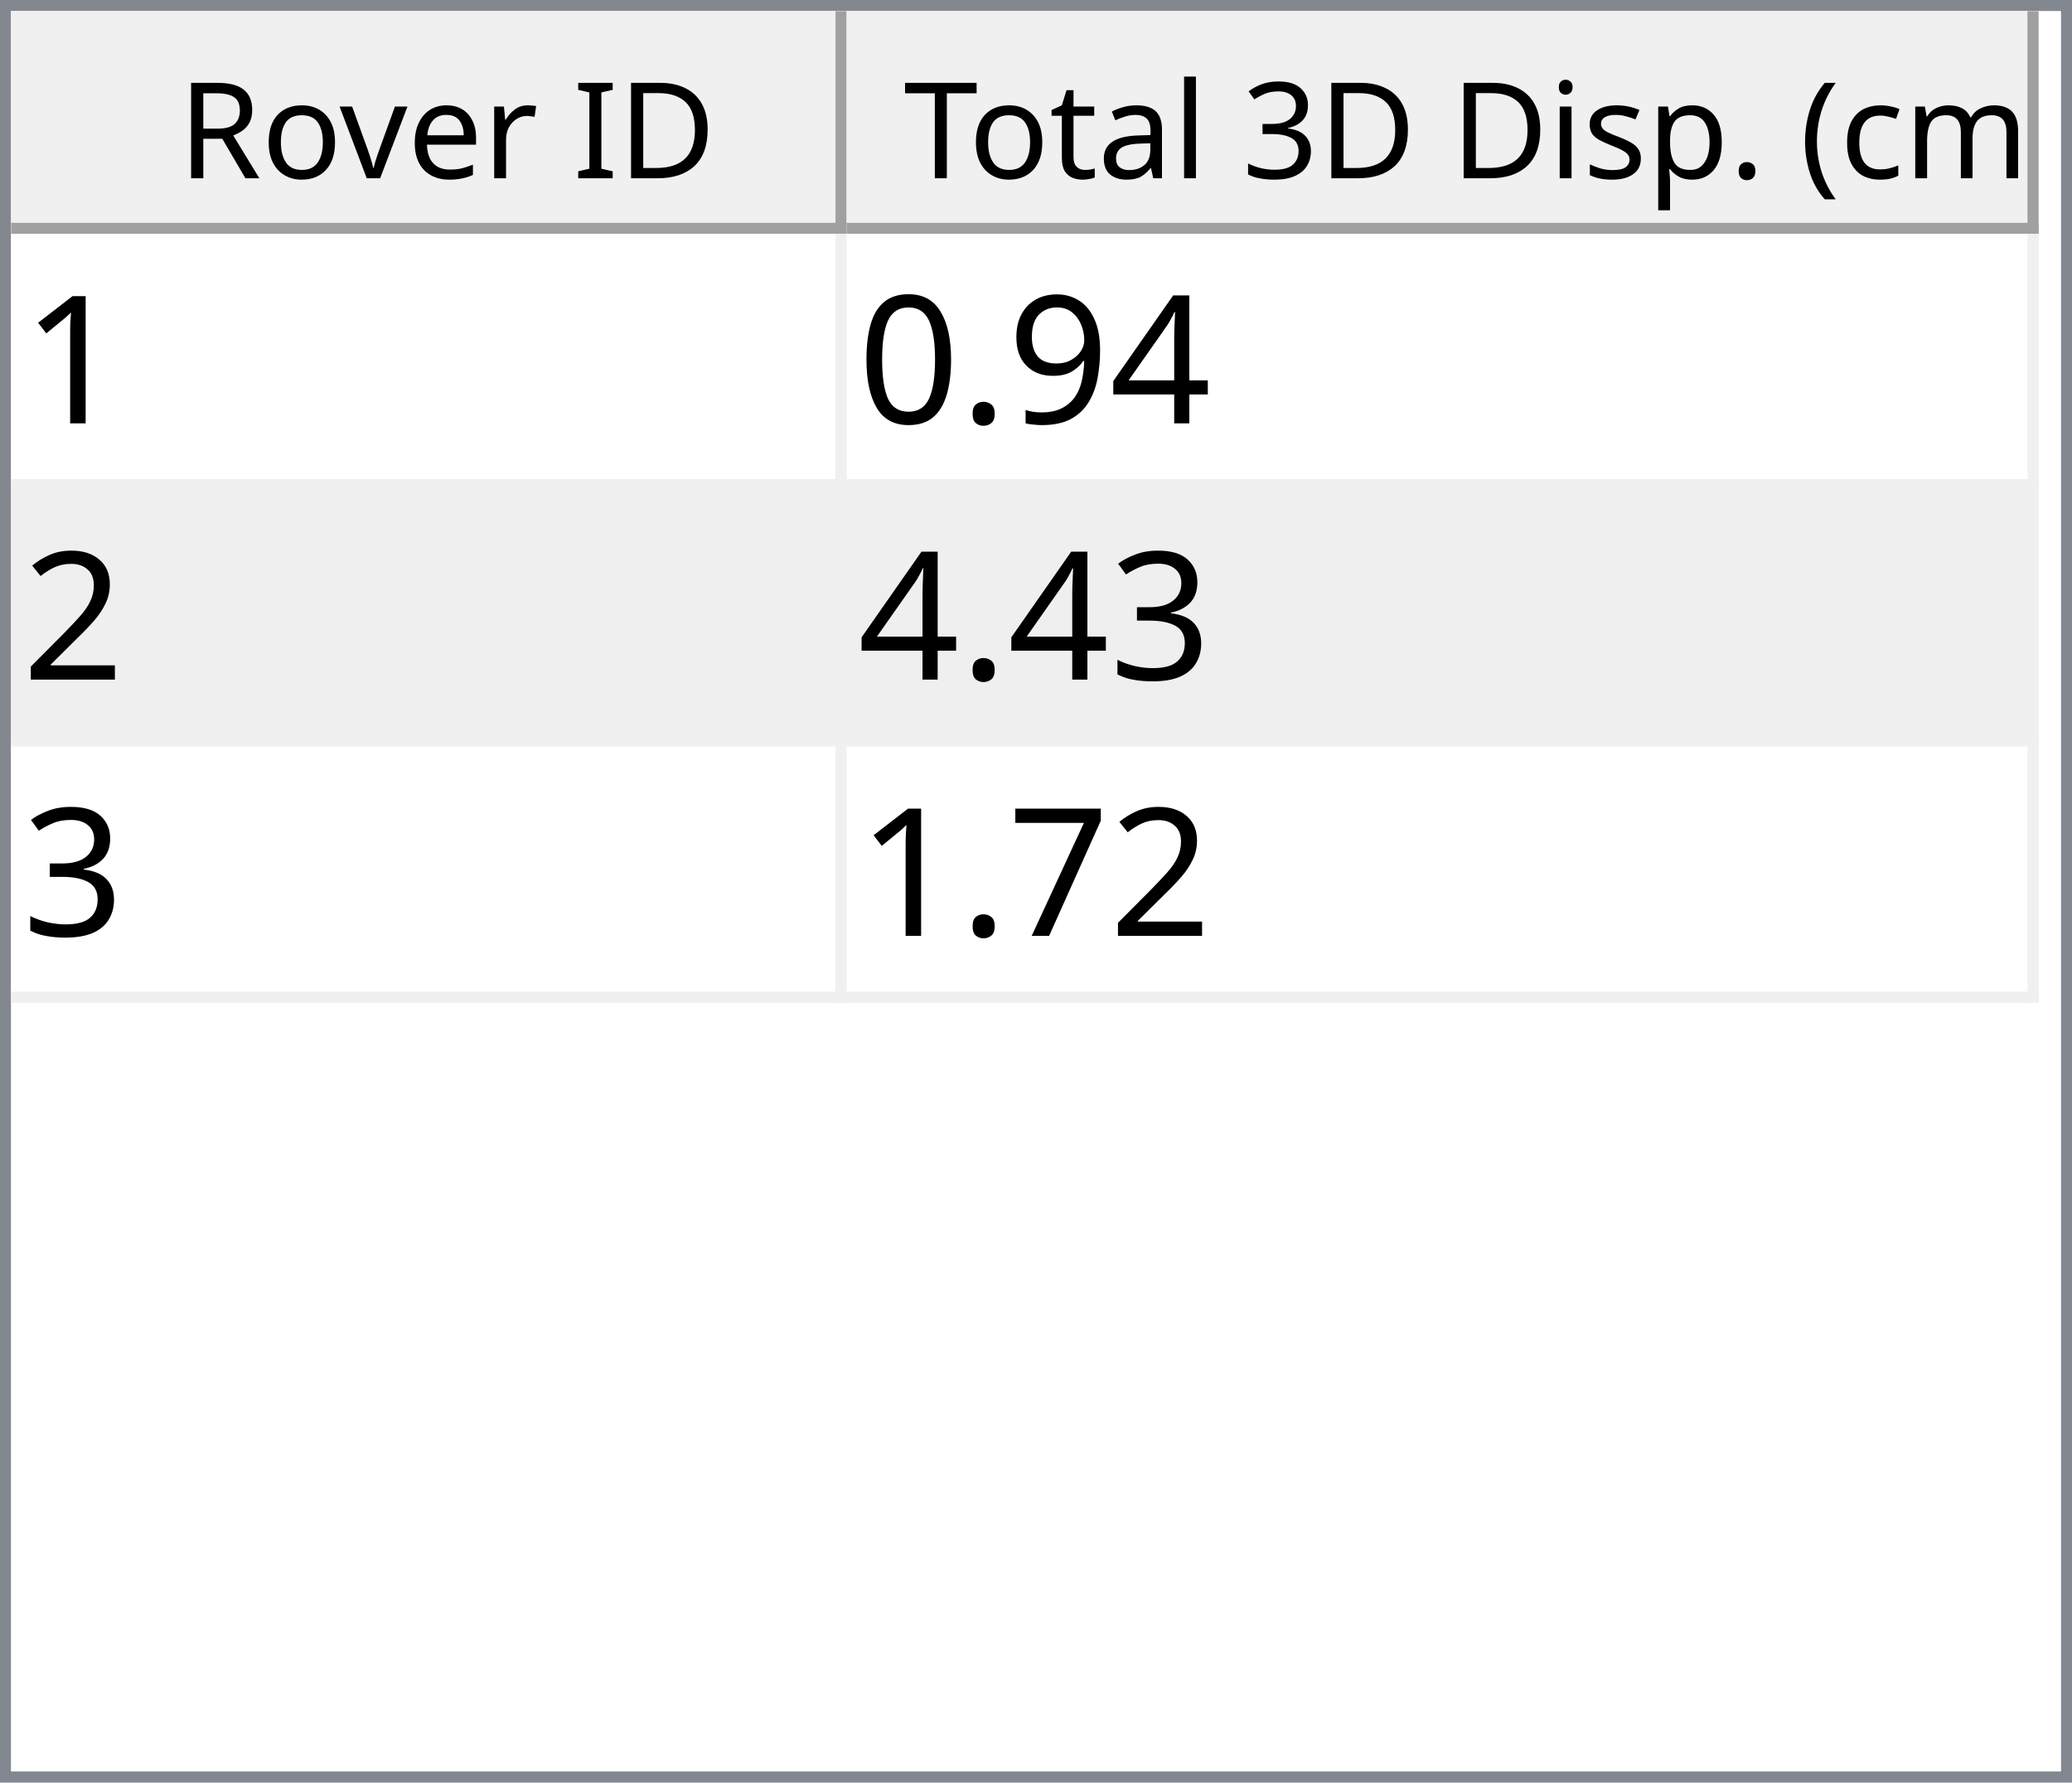
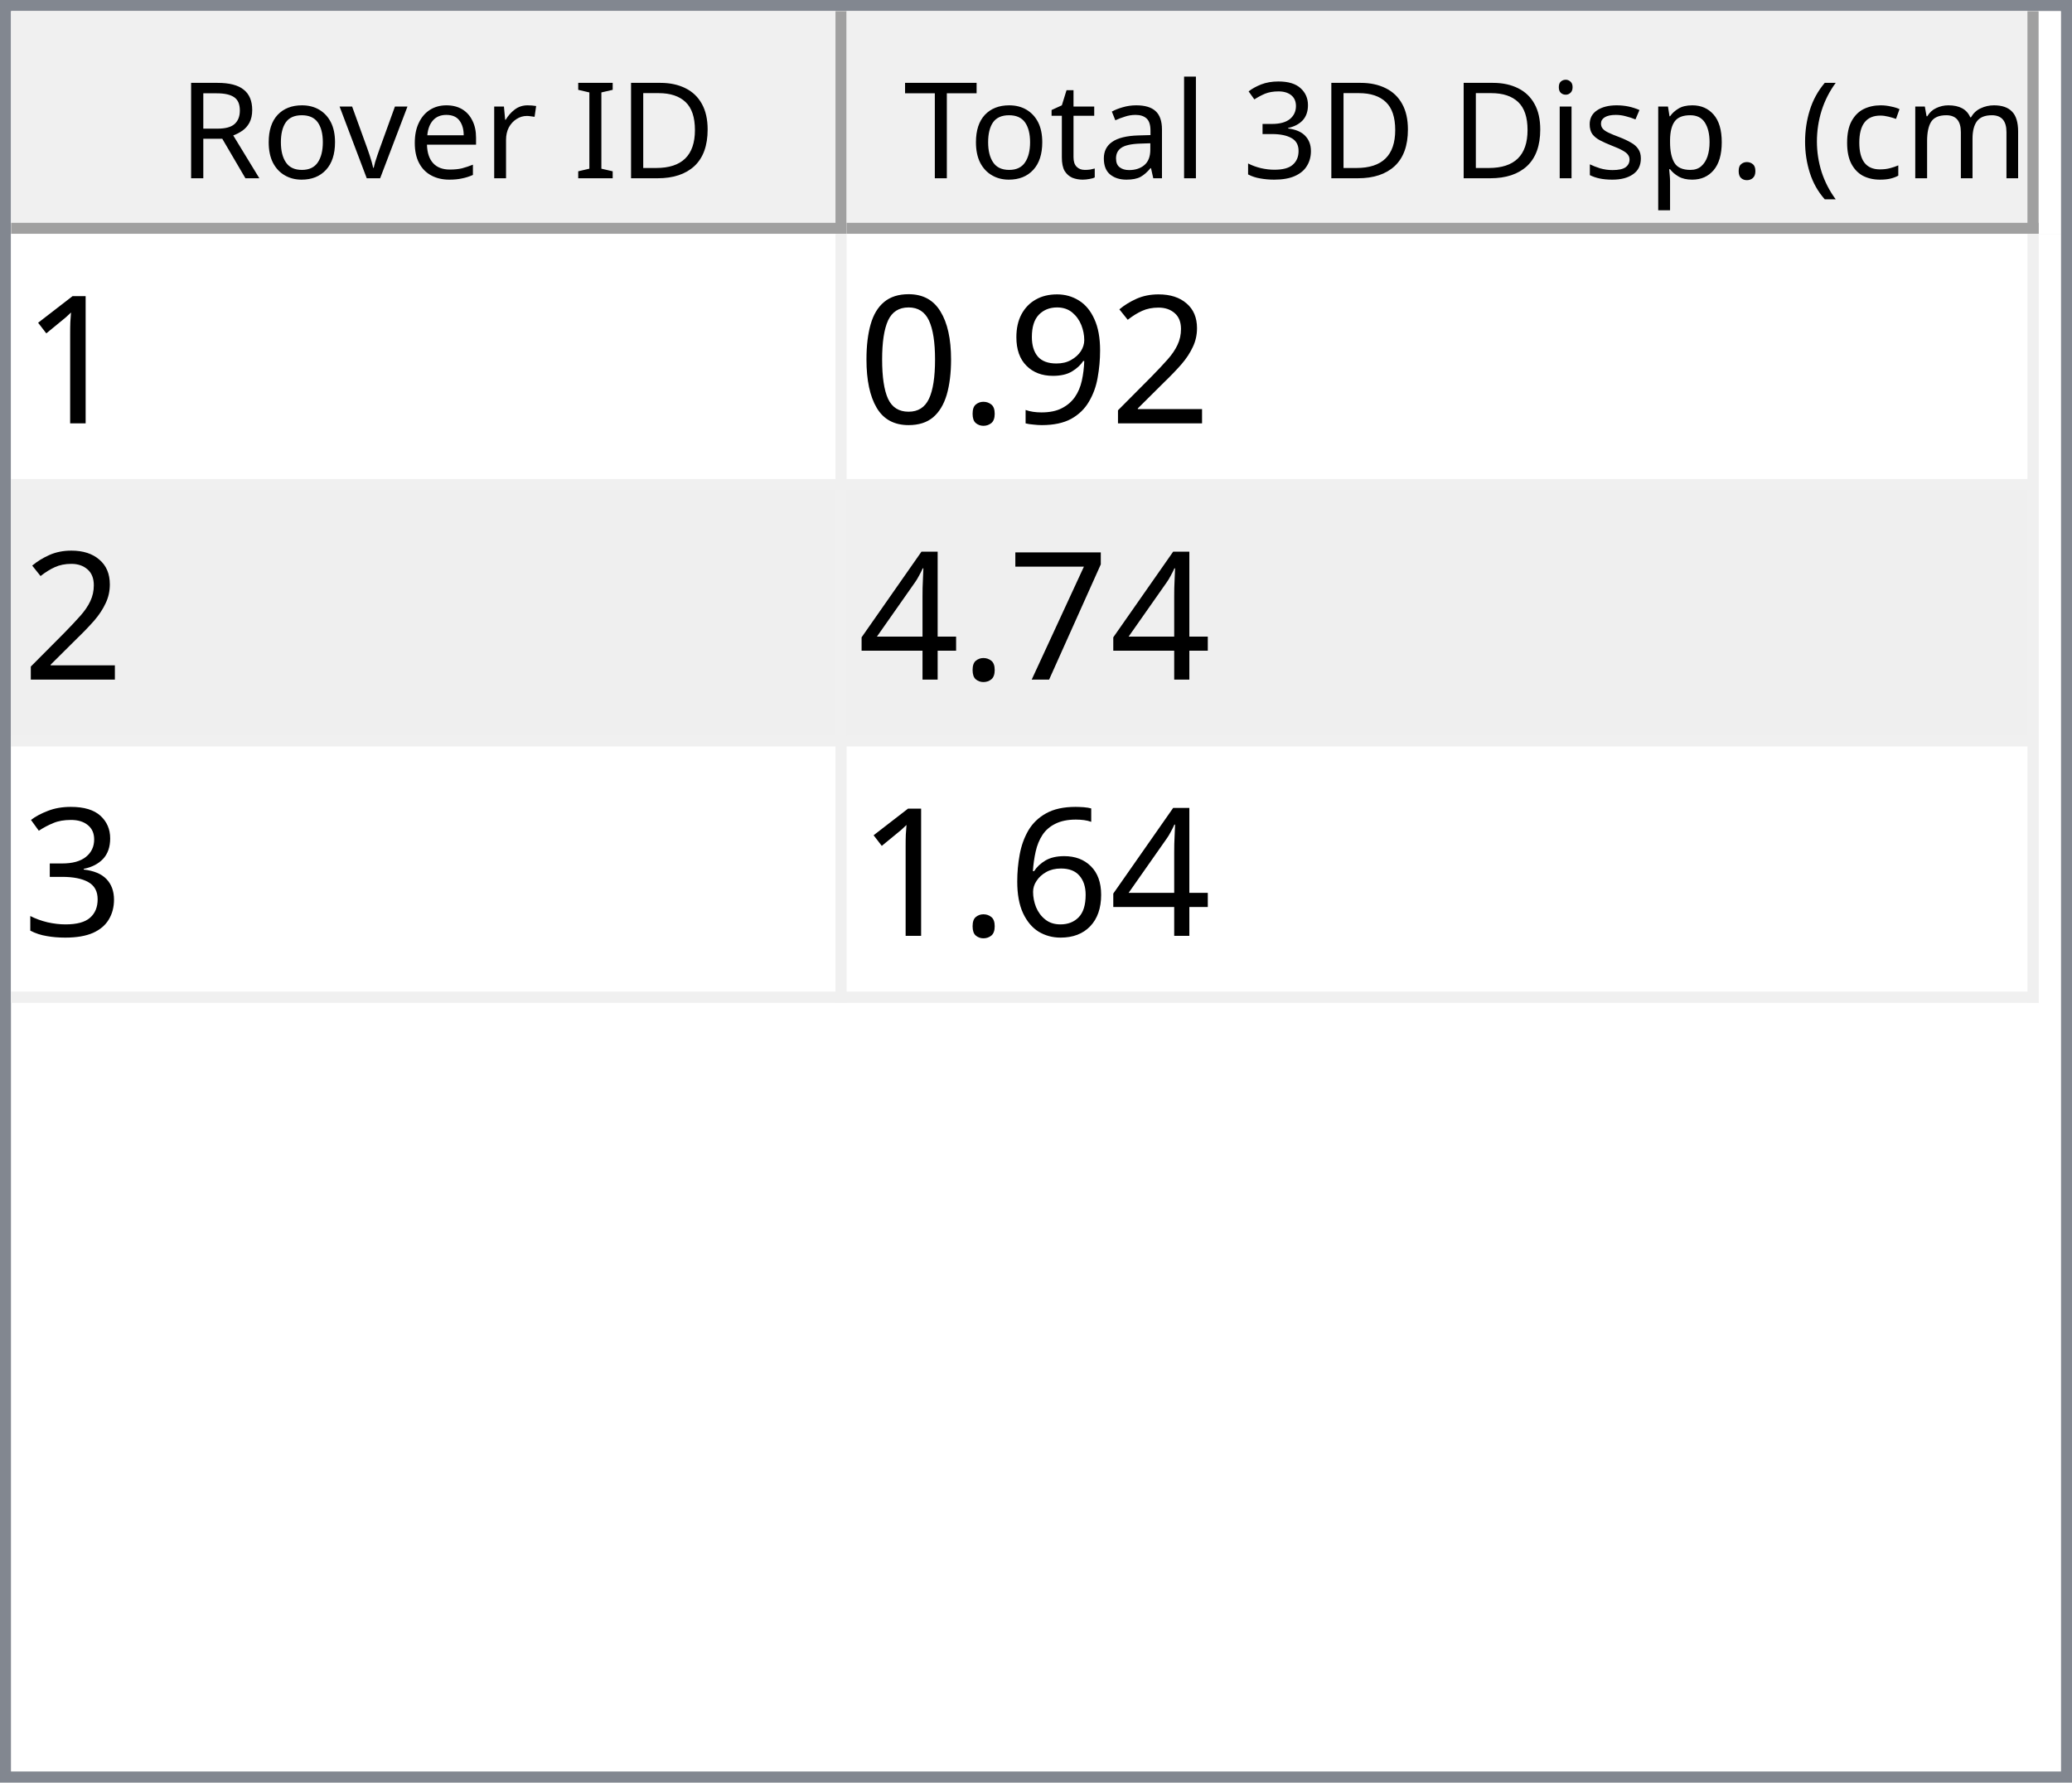
<svg xmlns="http://www.w3.org/2000/svg" style="fill-opacity:1; color-rendering:auto; color-interpolation:auto; text-rendering:auto; stroke:black; stroke-linecap:square; stroke-miterlimit:10; shape-rendering:auto; stroke-opacity:1; fill:black; stroke-dasharray:none; font-weight:normal; stroke-width:1; font-family:'Dialog'; font-style:normal; stroke-linejoin:miter; font-size:12px; stroke-dashoffset:0; image-rendering:auto;" width="186" height="160">
  <defs id="genericDefs" />
  <g>
    <defs id="defs1">
      <clipPath clipPathUnits="userSpaceOnUse" id="clipPath1">
        <path d="M0 0 L186 0 L186 160 L0 160 L0 0 Z" />
      </clipPath>
      <clipPath clipPathUnits="userSpaceOnUse" id="clipPath2">
        <path d="M0 0 L0 160 L186 160 L186 0 Z" />
      </clipPath>
      <clipPath clipPathUnits="userSpaceOnUse" id="clipPath3">
        <path d="M0 0 L0 20 L184 20 L184 0 Z" />
      </clipPath>
      <clipPath clipPathUnits="userSpaceOnUse" id="clipPath4">
        <path d="M0 0 L0 20 L75 20 L75 0 Z" />
      </clipPath>
      <clipPath clipPathUnits="userSpaceOnUse" id="clipPath5">
        <path d="M1 1 L1 19 L74 19 L74 1 Z" />
      </clipPath>
      <clipPath clipPathUnits="userSpaceOnUse" id="clipPath6">
        <path d="M0 0 L0 18 L73 18 L73 0 Z" />
      </clipPath>
      <clipPath clipPathUnits="userSpaceOnUse" id="clipPath7">
        <path d="M-0.5 -0.5 L-0.5 19.5 L74.5 19.5 L74.5 -0.5 Z" />
      </clipPath>
      <clipPath clipPathUnits="userSpaceOnUse" id="clipPath8">
        <path d="M0 0 L0 20 L107 20 L107 0 Z" />
      </clipPath>
      <clipPath clipPathUnits="userSpaceOnUse" id="clipPath9">
        <path d="M1 1 L1 19 L106 19 L106 1 Z" />
      </clipPath>
      <clipPath clipPathUnits="userSpaceOnUse" id="clipPath10">
        <path d="M0 0 L0 18 L105 18 L105 0 Z" />
      </clipPath>
      <clipPath clipPathUnits="userSpaceOnUse" id="clipPath11">
        <path d="M-0.5 -0.5 L-0.5 19.5 L106.5 19.5 L106.5 -0.5 Z" />
      </clipPath>
      <clipPath clipPathUnits="userSpaceOnUse" id="clipPath12">
        <path d="M0 0 L0 138 L184 138 L184 0 Z" />
      </clipPath>
      <clipPath clipPathUnits="userSpaceOnUse" id="clipPath13">
        <path d="M0 0 L0 69 L182 69 L182 0 Z" />
      </clipPath>
      <clipPath clipPathUnits="userSpaceOnUse" id="clipPath14">
        <path d="M-0.5 -0.5 L-0.5 68.5 L181.5 68.5 L181.5 -0.5 Z" />
      </clipPath>
      <clipPath clipPathUnits="userSpaceOnUse" id="clipPath15">
        <path d="M0 0 L0 22 L74 22 L74 0 Z" />
      </clipPath>
      <clipPath clipPathUnits="userSpaceOnUse" id="clipPath16">
        <path d="M0 0 L0 22 L106 22 L106 0 Z" />
      </clipPath>
      <font horiz-adv-x="64.551" id="font1">
        <font-face ascent="107.91" descent="25.098" units-per-em="100" style="font-style:normal; font-family:Segoe UI; font-weight:normal;" />
        <missing-glyph horiz-adv-x="64.551" d="M8.109 0 L8.109 68.266 L56.453 68.266 L56.453 0 L8.109 0 ZM15.328 7.234 L49.219 7.234 L49.219 61.031 L15.328 61.031 L15.328 7.234 Z" />
        <glyph unicode="D" horiz-adv-x="70.117" d="M9.188 0 L9.188 70.016 L28.516 70.016 Q65.531 70.016 65.531 35.891 Q65.531 19.672 55.25 9.836 Q44.969 0 27.734 0 L9.188 0 ZM17.391 62.594 L17.391 7.422 L27.828 7.422 Q41.609 7.422 49.273 14.797 Q56.938 22.172 56.938 35.688 Q56.938 62.594 28.328 62.594 L17.391 62.594 Z" />
        <glyph unicode="I" horiz-adv-x="26.611" d="M17.391 0 L9.188 0 L9.188 70.016 L17.391 70.016 L17.391 0 Z" />
        <glyph unicode=" " horiz-adv-x="27.393" d="" />
        <glyph unicode="r" horiz-adv-x="34.766" d="M34.188 41.891 Q32.078 43.5 28.125 43.5 Q23 43.5 19.555 38.672 Q16.109 33.844 16.109 25.484 L16.109 0 L8.109 0 L8.109 50 L16.109 50 L16.109 39.703 L16.312 39.703 Q18.016 44.969 21.531 47.922 Q25.047 50.875 29.391 50.875 Q32.516 50.875 34.188 50.203 L34.188 41.891 Z" />
        <glyph unicode="e" horiz-adv-x="52.295" d="M48.297 23 L12.984 23 Q13.188 14.656 17.484 10.109 Q21.781 5.562 29.297 5.562 Q37.75 5.562 44.828 11.141 L44.828 3.609 Q38.234 -1.172 27.391 -1.172 Q16.797 -1.172 10.742 5.641 Q4.688 12.453 4.688 24.812 Q4.688 36.469 11.305 43.82 Q17.922 51.172 27.734 51.172 Q37.547 51.172 42.922 44.828 Q48.297 38.484 48.297 27.203 L48.297 23 ZM40.094 29.781 Q40.047 36.719 36.75 40.578 Q33.453 44.438 27.594 44.438 Q21.922 44.438 17.969 40.383 Q14.016 36.328 13.094 29.781 L40.094 29.781 Z" />
        <glyph unicode="v" horiz-adv-x="47.9" d="M47.406 50 L27.484 0 L19.625 0 L0.688 50 L9.469 50 L22.172 13.672 Q23.578 9.672 23.922 6.688 L24.125 6.688 Q24.609 10.453 25.688 13.484 L38.969 50 L47.406 50 Z" />
        <glyph unicode="o" horiz-adv-x="58.594" d="M29 -1.172 Q17.922 -1.172 11.305 5.836 Q4.688 12.844 4.688 24.422 Q4.688 37.016 11.57 44.094 Q18.453 51.172 30.172 51.172 Q41.359 51.172 47.633 44.289 Q53.906 37.406 53.906 25.203 Q53.906 13.234 47.141 6.031 Q40.375 -1.172 29 -1.172 ZM29.594 44.438 Q21.875 44.438 17.383 39.188 Q12.891 33.938 12.891 24.703 Q12.891 15.828 17.43 10.695 Q21.969 5.562 29.594 5.562 Q37.359 5.562 41.531 10.594 Q45.703 15.625 45.703 24.906 Q45.703 34.281 41.531 39.359 Q37.359 44.438 29.594 44.438 Z" />
        <glyph unicode="R" horiz-adv-x="59.814" d="M59.375 0 L49.609 0 L37.891 19.625 Q36.281 22.359 34.766 24.289 Q33.25 26.219 31.664 27.438 Q30.078 28.656 28.25 29.219 Q26.422 29.781 24.125 29.781 L17.391 29.781 L17.391 0 L9.188 0 L9.188 70.016 L30.078 70.016 Q34.672 70.016 38.555 68.867 Q42.438 67.719 45.289 65.375 Q48.141 63.031 49.758 59.547 Q51.375 56.062 51.375 51.375 Q51.375 47.703 50.273 44.656 Q49.172 41.609 47.148 39.211 Q45.125 36.812 42.266 35.133 Q39.406 33.453 35.844 32.516 L35.844 32.328 Q37.594 31.547 38.891 30.547 Q40.188 29.547 41.359 28.18 Q42.531 26.812 43.68 25.078 Q44.828 23.344 46.234 21.047 L59.375 0 ZM17.391 62.594 L17.391 37.203 L28.516 37.203 Q31.594 37.203 34.203 38.133 Q36.812 39.062 38.719 40.797 Q40.625 42.531 41.703 45.047 Q42.781 47.562 42.781 50.688 Q42.781 56.297 39.141 59.445 Q35.5 62.594 28.609 62.594 L17.391 62.594 Z" />
        <glyph unicode=")" horiz-adv-x="30.176" d="M8.297 -15.922 L1.172 -15.922 Q16.406 2.344 16.406 26.812 Q16.406 51.469 1.078 70.016 L8.297 70.016 Q23.531 52.156 23.531 26.703 Q23.531 1.375 8.297 -15.922 Z" />
        <glyph unicode="m" horiz-adv-x="86.133" d="M79.109 0 L71.094 0 L71.094 28.719 Q71.094 37.016 68.531 40.727 Q65.969 44.438 59.906 44.438 Q54.781 44.438 51.195 39.75 Q47.609 35.062 47.609 28.516 L47.609 0 L39.594 0 L39.594 29.688 Q39.594 44.438 28.219 44.438 Q22.953 44.438 19.531 40.016 Q16.109 35.594 16.109 28.516 L16.109 0 L8.109 0 L8.109 50 L16.109 50 L16.109 42.094 L16.312 42.094 Q21.625 51.172 31.844 51.172 Q36.969 51.172 40.773 48.312 Q44.578 45.453 46 40.828 Q51.562 51.172 62.594 51.172 Q79.109 51.172 79.109 30.812 L79.109 0 Z" />
        <glyph unicode="c" horiz-adv-x="46.191" d="M42.188 2.297 Q36.422 -1.172 28.516 -1.172 Q17.828 -1.172 11.258 5.789 Q4.688 12.75 4.688 23.828 Q4.688 36.188 11.766 43.68 Q18.844 51.172 30.672 51.172 Q37.25 51.172 42.281 48.734 L42.281 40.531 Q36.719 44.438 30.375 44.438 Q22.703 44.438 17.797 38.945 Q12.891 33.453 12.891 24.516 Q12.891 15.719 17.508 10.641 Q22.125 5.562 29.891 5.562 Q36.422 5.562 42.188 9.906 L42.188 2.297 Z" />
        <glyph unicode="(" horiz-adv-x="30.176" d="M29.109 -15.922 L21.969 -15.922 Q6.844 1.375 6.844 26.703 Q6.844 52.156 21.969 70.016 L29.203 70.016 Q13.875 51.469 13.875 26.812 Q13.875 2.344 29.109 -15.922 Z" />
        <glyph unicode="." horiz-adv-x="21.68" d="M10.891 -1.078 Q8.641 -1.078 7.055 0.539 Q5.469 2.156 5.469 4.391 Q5.469 6.641 7.055 8.273 Q8.641 9.906 10.891 9.906 Q13.188 9.906 14.797 8.273 Q16.406 6.641 16.406 4.391 Q16.406 2.156 14.797 0.539 Q13.188 -1.078 10.891 -1.078 Z" />
        <glyph unicode="p" horiz-adv-x="58.789" d="M16.312 7.234 L16.109 7.234 L16.109 -23 L8.109 -23 L8.109 50 L16.109 50 L16.109 41.219 L16.312 41.219 Q22.219 51.172 33.594 51.172 Q43.266 51.172 48.688 44.461 Q54.109 37.75 54.109 26.469 Q54.109 13.922 48 6.375 Q41.891 -1.172 31.297 -1.172 Q21.578 -1.172 16.312 7.234 ZM16.109 27.391 L16.109 20.406 Q16.109 14.203 20.141 9.883 Q24.172 5.562 30.375 5.562 Q37.641 5.562 41.773 11.133 Q45.906 16.703 45.906 26.609 Q45.906 34.969 42.047 39.703 Q38.188 44.438 31.594 44.438 Q24.609 44.438 20.359 39.578 Q16.109 34.719 16.109 27.391 Z" />
        <glyph unicode="s" horiz-adv-x="42.432" d="M5.078 1.812 L5.078 10.406 Q11.625 5.562 19.484 5.562 Q30.031 5.562 30.031 12.594 Q30.031 14.594 29.125 15.992 Q28.219 17.391 26.68 18.461 Q25.141 19.531 23.07 20.383 Q21 21.234 18.609 22.172 Q15.281 23.484 12.766 24.828 Q10.25 26.172 8.57 27.859 Q6.891 29.547 6.031 31.695 Q5.172 33.844 5.172 36.719 Q5.172 40.234 6.789 42.945 Q8.406 45.656 11.086 47.484 Q13.766 49.312 17.211 50.242 Q20.656 51.172 24.312 51.172 Q30.812 51.172 35.938 48.922 L35.938 40.828 Q30.422 44.438 23.25 44.438 Q21 44.438 19.195 43.922 Q17.391 43.406 16.094 42.477 Q14.797 41.547 14.086 40.258 Q13.375 38.969 13.375 37.406 Q13.375 35.453 14.086 34.133 Q14.797 32.812 16.164 31.789 Q17.531 30.766 19.484 29.938 Q21.438 29.109 23.922 28.125 Q27.25 26.859 29.883 25.516 Q32.516 24.172 34.375 22.484 Q36.234 20.797 37.234 18.602 Q38.234 16.406 38.234 13.375 Q38.234 9.672 36.602 6.938 Q34.969 4.203 32.234 2.398 Q29.5 0.594 25.93 -0.289 Q22.359 -1.172 18.453 -1.172 Q10.75 -1.172 5.078 1.812 Z" />
        <glyph unicode="i" horiz-adv-x="24.219" d="M12.203 62.703 Q10.062 62.703 8.547 64.164 Q7.031 65.625 7.031 67.875 Q7.031 70.125 8.547 71.609 Q10.062 73.094 12.203 73.094 Q14.406 73.094 15.945 71.609 Q17.484 70.125 17.484 67.875 Q17.484 65.719 15.945 64.211 Q14.406 62.703 12.203 62.703 ZM16.109 0 L8.109 0 L8.109 50 L16.109 50 L16.109 0 Z" />
        <glyph unicode="3" horiz-adv-x="53.906" d="M46.531 19.828 Q46.531 15.094 44.75 11.211 Q42.969 7.328 39.719 4.57 Q36.469 1.812 31.93 0.297 Q27.391 -1.219 21.922 -1.219 Q11.922 -1.219 6 2.594 L6 11.188 Q13.094 5.609 22.219 5.609 Q25.875 5.609 28.828 6.539 Q31.781 7.469 33.906 9.227 Q36.031 10.984 37.18 13.477 Q38.328 15.969 38.328 19.094 Q38.328 32.812 18.797 32.812 L12.984 32.812 L12.984 39.594 L18.5 39.594 Q35.797 39.594 35.797 52.484 Q35.797 64.406 22.609 64.406 Q15.188 64.406 8.688 59.422 L8.688 67.188 Q15.375 71.188 24.609 71.188 Q29 71.188 32.57 69.969 Q36.141 68.75 38.68 66.555 Q41.219 64.359 42.609 61.281 Q44 58.203 44 54.5 Q44 40.672 30.031 36.719 L30.031 36.531 Q33.594 36.141 36.625 34.797 Q39.656 33.453 41.852 31.305 Q44.047 29.156 45.289 26.25 Q46.531 23.344 46.531 19.828 Z" />
        <glyph unicode="l" horiz-adv-x="24.219" d="M16.109 0 L8.109 0 L8.109 74.031 L16.109 74.031 L16.109 0 Z" />
        <glyph unicode="a" horiz-adv-x="50.879" d="M43.891 0 L35.891 0 L35.891 7.812 L35.688 7.812 Q30.469 -1.172 20.312 -1.172 Q12.844 -1.172 8.617 2.781 Q4.391 6.734 4.391 13.281 Q4.391 27.297 20.906 29.594 L35.891 31.688 Q35.891 44.438 25.594 44.438 Q16.547 44.438 9.281 38.281 L9.281 46.484 Q16.656 51.172 26.266 51.172 Q43.891 51.172 43.891 32.516 L43.891 0 ZM35.891 25.297 L23.828 23.641 Q18.266 22.859 15.43 20.875 Q12.594 18.891 12.594 13.875 Q12.594 10.203 15.211 7.883 Q17.828 5.562 22.172 5.562 Q28.125 5.562 32.008 9.742 Q35.891 13.922 35.891 20.312 L35.891 25.297 Z" />
        <glyph unicode="t" horiz-adv-x="33.887" d="M31.297 0.484 Q28.469 -1.078 23.828 -1.078 Q10.688 -1.078 10.688 13.578 L10.688 43.172 L2.094 43.172 L2.094 50 L10.688 50 L10.688 62.203 L18.703 64.797 L18.703 50 L31.297 50 L31.297 43.172 L18.703 43.172 L18.703 14.984 Q18.703 9.969 20.414 7.82 Q22.125 5.672 26.078 5.672 Q29.109 5.672 31.297 7.328 L31.297 0.484 Z" />
        <glyph unicode="T" horiz-adv-x="52.393" d="M50.594 62.594 L30.375 62.594 L30.375 0 L22.172 0 L22.172 62.594 L2 62.594 L2 70.016 L50.594 70.016 L50.594 62.594 Z" />
      </font>
      <font horiz-adv-x="75.0" id="font2">
        <font-face ascent="100.537" descent="21.973" units-per-em="100" style="font-style:normal; font-family:sans-serif; font-weight:normal;" />
        <missing-glyph horiz-adv-x="75.0" d="M12.5 0 L12.5 62.5 L62.5 62.5 L62.5 0 L12.5 0 ZM14.062 1.562 L60.938 1.562 L60.938 60.938 L14.062 60.938 L14.062 1.562 Z" />
        <glyph unicode="1" horiz-adv-x="55.615" d="M37.25 0 L28.469 0 L28.469 56 Q25.297 52.984 20.141 49.953 Q14.984 46.922 10.891 45.406 L10.891 53.906 Q18.266 57.375 23.781 62.305 Q29.297 67.234 31.594 71.875 L37.25 71.875 L37.25 0 Z" />
-         <glyph unicode="4" horiz-adv-x="55.615" d="M32.328 0 L32.328 17.141 L1.266 17.141 L1.266 25.203 L33.938 71.578 L41.109 71.578 L41.109 25.203 L50.781 25.203 L50.781 17.141 L41.109 17.141 L41.109 0 L32.328 0 ZM32.328 25.203 L32.328 57.469 L9.906 25.203 L32.328 25.203 Z" />
+         <glyph unicode="2" horiz-adv-x="55.615" d="M50.344 8.453 L50.344 0 L3.031 0 Q2.938 3.172 4.047 6.109 Q5.859 10.938 9.836 15.625 Q13.812 20.312 21.344 26.469 Q33.016 36.031 37.117 41.625 Q41.219 47.219 41.219 52.203 Q41.219 57.422 37.477 61.008 Q33.734 64.594 27.734 64.594 Q21.391 64.594 17.578 60.789 Q13.766 56.984 13.719 50.25 L4.688 51.172 Q5.609 61.281 11.664 66.578 Q17.719 71.875 27.938 71.875 Q38.234 71.875 44.242 66.164 Q50.25 60.453 50.25 52 Q50.25 47.703 48.492 43.555 Q46.734 39.406 42.656 34.812 Q38.578 30.219 29.109 22.219 Q21.188 15.578 18.945 13.211 Q16.703 10.844 15.234 8.453 L50.344 8.453 Z" />
        <glyph unicode="9" horiz-adv-x="55.615" d="M5.469 16.547 L13.922 17.328 Q14.984 11.375 18.016 8.688 Q21.047 6 25.781 6 Q29.828 6 32.883 7.859 Q35.938 9.719 37.891 12.82 Q39.844 15.922 41.164 21.195 Q42.484 26.469 42.484 31.938 Q42.484 32.516 42.438 33.688 Q39.797 29.5 35.234 26.883 Q30.672 24.266 25.344 24.266 Q16.453 24.266 10.305 30.711 Q4.156 37.156 4.156 47.703 Q4.156 58.594 10.578 65.234 Q17 71.875 26.656 71.875 Q33.641 71.875 39.43 68.117 Q45.219 64.359 48.219 57.398 Q51.219 50.438 51.219 37.25 Q51.219 23.531 48.242 15.406 Q45.266 7.281 39.383 3.031 Q33.5 -1.219 25.594 -1.219 Q17.188 -1.219 11.867 3.445 Q6.547 8.109 5.469 16.547 ZM41.453 48.141 Q41.453 55.719 37.43 60.156 Q33.406 64.594 27.734 64.594 Q21.875 64.594 17.531 59.812 Q13.188 55.031 13.188 47.406 Q13.188 40.578 17.312 36.305 Q21.438 32.031 27.484 32.031 Q33.594 32.031 37.523 36.305 Q41.453 40.578 41.453 48.141 Z" />
        <glyph unicode="." horiz-adv-x="27.783" d="M9.078 0 L9.078 10.016 L19.094 10.016 L19.094 0 L9.078 0 Z" />
        <glyph unicode="0" horiz-adv-x="55.615" d="M4.156 35.297 Q4.156 48 6.766 55.742 Q9.375 63.484 14.523 67.68 Q19.672 71.875 27.484 71.875 Q33.25 71.875 37.594 69.555 Q41.938 67.234 44.773 62.867 Q47.609 58.5 49.219 52.227 Q50.828 45.953 50.828 35.297 Q50.828 22.703 48.242 14.969 Q45.656 7.234 40.508 3.008 Q35.359 -1.219 27.484 -1.219 Q17.141 -1.219 11.234 6.203 Q4.156 15.141 4.156 35.297 ZM13.188 35.297 Q13.188 17.672 17.312 11.836 Q21.438 6 27.484 6 Q33.547 6 37.672 11.859 Q41.797 17.719 41.797 35.297 Q41.797 52.984 37.672 58.789 Q33.547 64.594 27.391 64.594 Q21.344 64.594 17.719 59.469 Q13.188 52.938 13.188 35.297 Z" />
-         <glyph unicode="2" horiz-adv-x="55.615" d="M50.344 8.453 L50.344 0 L3.031 0 Q2.938 3.172 4.047 6.109 Q5.859 10.938 9.836 15.625 Q13.812 20.312 21.344 26.469 Q33.016 36.031 37.117 41.625 Q41.219 47.219 41.219 52.203 Q41.219 57.422 37.477 61.008 Q33.734 64.594 27.734 64.594 Q21.391 64.594 17.578 60.789 Q13.766 56.984 13.719 50.25 L4.688 51.172 Q5.609 61.281 11.664 66.578 Q17.719 71.875 27.938 71.875 Q38.234 71.875 44.242 66.164 Q50.25 60.453 50.25 52 Q50.25 47.703 48.492 43.555 Q46.734 39.406 42.656 34.812 Q38.578 30.219 29.109 22.219 Q21.188 15.578 18.945 13.211 Q16.703 10.844 15.234 8.453 L50.344 8.453 Z" />
+         <glyph unicode="7" horiz-adv-x="55.615" d="M4.734 62.203 L4.734 70.656 L51.078 70.656 L51.078 63.812 Q44.234 56.547 37.523 44.484 Q30.812 32.422 27.156 19.672 Q24.516 10.688 23.781 0 L14.75 0 Q14.891 8.453 18.062 20.414 Q21.234 32.375 27.172 43.484 Q33.109 54.594 39.797 62.203 L4.734 62.203 Z" />
+         <glyph unicode="4" horiz-adv-x="55.615" d="M32.328 0 L32.328 17.141 L1.266 17.141 L1.266 25.203 L33.938 71.578 L41.109 71.578 L41.109 25.203 L50.781 25.203 L50.781 17.141 L41.109 17.141 L41.109 0 L32.328 0 ZM32.328 25.203 L32.328 57.469 L9.906 25.203 L32.328 25.203 Z" />
        <glyph unicode="3" horiz-adv-x="55.615" d="M4.203 18.891 L12.984 20.062 Q14.5 12.594 18.141 9.297 Q21.781 6 27 6 Q33.203 6 37.477 10.297 Q41.75 14.594 41.75 20.953 Q41.75 27 37.797 30.93 Q33.844 34.859 27.734 34.859 Q25.25 34.859 21.531 33.891 L22.516 41.609 Q23.391 41.5 23.922 41.5 Q29.547 41.5 34.039 44.43 Q38.531 47.359 38.531 53.469 Q38.531 58.297 35.258 61.477 Q31.984 64.656 26.812 64.656 Q21.688 64.656 18.266 61.43 Q14.844 58.203 13.875 51.766 L5.078 53.328 Q6.688 62.156 12.398 67.016 Q18.109 71.875 26.609 71.875 Q32.469 71.875 37.398 69.359 Q42.328 66.844 44.945 62.5 Q47.562 58.156 47.562 53.266 Q47.562 48.641 45.07 44.828 Q42.578 41.016 37.703 38.766 Q44.047 37.312 47.562 32.695 Q51.078 28.078 51.078 21.141 Q51.078 11.766 44.242 5.25 Q37.406 -1.266 26.953 -1.266 Q17.531 -1.266 11.305 4.352 Q5.078 9.969 4.203 18.891 Z" />
-         <glyph unicode="7" horiz-adv-x="55.615" d="M4.734 62.203 L4.734 70.656 L51.078 70.656 L51.078 63.812 Q44.234 56.547 37.523 44.484 Q30.812 32.422 27.156 19.672 Q24.516 10.688 23.781 0 L14.75 0 Q14.891 8.453 18.062 20.414 Q21.234 32.375 27.172 43.484 Q33.109 54.594 39.797 62.203 L4.734 62.203 Z" />
+         <glyph unicode="6" horiz-adv-x="55.615" d="M49.75 54.047 L41.016 53.375 Q39.844 58.547 37.703 60.891 Q34.125 64.656 28.906 64.656 Q24.703 64.656 21.531 62.312 Q17.391 59.281 14.992 53.469 Q12.594 47.656 12.5 36.922 Q15.672 41.75 20.266 44.094 Q24.859 46.438 29.891 46.438 Q38.672 46.438 44.852 39.969 Q51.031 33.5 51.031 23.25 Q51.031 16.5 48.125 10.719 Q45.219 4.938 40.141 1.859 Q35.062 -1.219 28.609 -1.219 Q17.625 -1.219 10.695 6.859 Q3.766 14.938 3.766 33.5 Q3.766 54.25 11.422 63.672 Q18.109 71.875 29.438 71.875 Q37.891 71.875 43.289 67.141 Q48.688 62.406 49.75 54.047 ZM13.875 23.188 Q13.875 18.656 15.797 14.508 Q17.719 10.359 21.188 8.18 Q24.656 6 28.469 6 Q34.031 6 38.039 10.492 Q42.047 14.984 42.047 22.703 Q42.047 30.125 38.086 34.398 Q34.125 38.672 28.125 38.672 Q22.172 38.672 18.023 34.398 Q13.875 30.125 13.875 23.188 Z" />
      </font>
    </defs>
    <g style="fill:white; stroke:white;">
      <rect x="0" y="0" width="186" style="clip-path:url(#clipPath1); stroke:none;" height="160" />
    </g>
    <g style="fill:white; text-rendering:optimizeSpeed; color-rendering:optimizeSpeed; image-rendering:optimizeSpeed; shape-rendering:crispEdges; stroke:white; color-interpolation:sRGB;">
      <rect x="0" width="186" height="160" y="0" style="stroke:none;" />
      <path style="stroke:none;" d="M0 160 L186 160 L186 0 L0 0 Z" />
    </g>
    <g style="fill:rgb(240,240,240); font-family:'Segoe UI'; stroke:rgb(240,240,240);">
      <rect x="0" y="0" width="186" style="clip-path:url(#clipPath2); stroke:none;" height="160" />
    </g>
    <g style="fill:rgb(130,135,144); font-family:'Segoe UI'; stroke:rgb(130,135,144);">
      <path d="M0 0 L186 0 L186 160 L0 160 L0 0 ZM1 1 L185 1 L185 159 L1 159 L1 1 Z" style="fill-rule:evenodd; clip-path:url(#clipPath2); stroke:none;" />
    </g>
    <g style="fill:white; font-family:'Segoe UI'; stroke:white;" transform="translate(1,1)">
      <rect x="0" y="0" width="184" style="clip-path:url(#clipPath3); stroke:none;" height="20" />
    </g>
    <g style="fill:rgb(240,240,240); font-family:'Segoe UI'; stroke:rgb(240,240,240);" transform="translate(1,1)">
      <rect x="0" y="0" width="75" style="clip-path:url(#clipPath4); stroke:none;" height="20" />
    </g>
    <g style="font-family:'Segoe UI';" transform="translate(2,2)">
      <text x="14" xml:space="preserve" y="14" style="clip-path:url(#clipPath6); stroke:none;">Rover ID</text>
    </g>
    <g style="fill:rgb(160,160,160); font-family:'Segoe UI'; stroke:rgb(160,160,160); stroke-linejoin:bevel;" transform="translate(1.5,1.5)">
      <line x1="74" x2="74" y1="0" style="fill:none; clip-path:url(#clipPath7);" y2="19" />
    </g>
    <g style="fill:rgb(160,160,160); font-family:'Segoe UI'; stroke:rgb(160,160,160); stroke-linejoin:bevel;" transform="matrix(1,0,0,1,1,1) translate(0.5,0.5)">
      <line x1="0" x2="74" y1="19" style="fill:none; clip-path:url(#clipPath7);" y2="19" />
    </g>
    <g style="fill:rgb(240,240,240); font-family:'Segoe UI'; stroke:rgb(240,240,240);" transform="translate(76,1)">
      <rect x="0" y="0" width="107" style="clip-path:url(#clipPath8); stroke:none;" height="20" />
    </g>
    <g style="font-family:'Segoe UI';" transform="translate(77,2)">
      <text x="1" xml:space="preserve" y="14" style="clip-path:url(#clipPath10); stroke:none;"> Total 3D Disp. (cm)</text>
    </g>
    <g style="fill:rgb(160,160,160); font-family:'Segoe UI'; stroke:rgb(160,160,160); stroke-linejoin:bevel;" transform="translate(76.5,1.5)">
      <line x1="106" x2="106" y1="0" style="fill:none; clip-path:url(#clipPath11);" y2="19" />
    </g>
    <g style="fill:rgb(160,160,160); font-family:'Segoe UI'; stroke:rgb(160,160,160); stroke-linejoin:bevel;" transform="matrix(1,0,0,1,76,1) translate(0.5,0.5)">
      <line x1="0" x2="106" y1="19" style="fill:none; clip-path:url(#clipPath11);" y2="19" />
    </g>
    <g style="fill:white; font-family:'Segoe UI'; stroke:white;" transform="translate(1,21)">
      <rect x="0" y="0" width="184" style="clip-path:url(#clipPath12); stroke:none;" height="138" />
    </g>
    <g style="fill:rgb(240,240,240); font-size:16px; font-family:sans-serif; stroke:rgb(240,240,240);" transform="translate(1,21)">
      <rect x="0" y="0" width="182" style="clip-path:url(#clipPath13); stroke:none;" height="69" />
      <line transform="translate(0.5,0.5)" x1="0" x2="181" y1="22" style="clip-path:url(#clipPath14); fill:none; stroke-linejoin:bevel;" y2="22" />
    </g>
    <g transform="matrix(1,0,0,1,1,21) translate(0.5,0.5)" style="fill:rgb(240,240,240); font-size:16px; font-family:sans-serif; stroke:rgb(240,240,240); stroke-linejoin:bevel;">
      <line x1="0" x2="181" y1="45" style="fill:none; clip-path:url(#clipPath14);" y2="45" />
    </g>
    <g transform="matrix(1,0,0,1,1,21) translate(0.5,0.5)" style="fill:rgb(240,240,240); font-size:16px; font-family:sans-serif; stroke:rgb(240,240,240); stroke-linejoin:bevel;">
      <line x1="0" x2="181" y1="68" style="fill:none; clip-path:url(#clipPath14);" y2="68" />
    </g>
    <g transform="matrix(1,0,0,1,1,21) translate(0.5,0.5)" style="fill:rgb(240,240,240); font-size:16px; font-family:sans-serif; stroke:rgb(240,240,240); stroke-linejoin:bevel;">
      <line x1="74" x2="74" y1="0" style="fill:none; clip-path:url(#clipPath14);" y2="68" />
    </g>
    <g transform="matrix(1,0,0,1,1,21) translate(0.5,0.5)" style="fill:rgb(240,240,240); font-size:16px; font-family:sans-serif; stroke:rgb(240,240,240); stroke-linejoin:bevel;">
      <line x1="181" x2="181" y1="0" style="fill:none; clip-path:url(#clipPath14);" y2="68" />
    </g>
    <g style="fill:white; font-size:16px; font-family:sans-serif; stroke:white;" transform="matrix(1,0,0,1,1,21)">
      <rect x="0" y="0" width="74" style="clip-path:url(#clipPath15); stroke:none;" height="22" />
      <text x="1" y="17" style="fill:black; clip-path:url(#clipPath15); stroke:none;" xml:space="preserve">1</text>
    </g>
    <g style="fill:white; font-size:16px; font-family:sans-serif; stroke:white;" transform="matrix(1,0,0,1,1,21) translate(75,0)">
      <rect x="0" y="0" width="106" style="clip-path:url(#clipPath16); stroke:none;" height="22" />
-       <text x="1" y="17" style="fill:black; clip-path:url(#clipPath16); stroke:none;" xml:space="preserve">0.94</text>
+       <text x="1" y="17" style="fill:black; clip-path:url(#clipPath16); stroke:none;" xml:space="preserve">0.92</text>
    </g>
    <g style="fill:rgb(239,239,239); font-size:16px; font-family:sans-serif; stroke:rgb(239,239,239);" transform="matrix(1,0,0,1,1,21) translate(0,23)">
      <rect x="0" y="0" width="74" style="clip-path:url(#clipPath15); stroke:none;" height="22" />
      <text x="1" y="17" style="fill:black; clip-path:url(#clipPath15); stroke:none;" xml:space="preserve">2</text>
    </g>
    <g style="fill:rgb(239,239,239); font-size:16px; font-family:sans-serif; stroke:rgb(239,239,239);" transform="matrix(1,0,0,1,1,21) translate(75,23)">
      <rect x="0" y="0" width="106" style="clip-path:url(#clipPath16); stroke:none;" height="22" />
-       <text x="1" y="17" style="fill:black; clip-path:url(#clipPath16); stroke:none;" xml:space="preserve">4.43</text>
+       <text x="1" y="17" style="fill:black; clip-path:url(#clipPath16); stroke:none;" xml:space="preserve">4.74</text>
    </g>
    <g style="fill:white; font-size:16px; font-family:sans-serif; stroke:white;" transform="matrix(1,0,0,1,1,21) translate(0,46)">
      <rect x="0" y="0" width="74" style="clip-path:url(#clipPath15); stroke:none;" height="22" />
      <text x="1" y="17" style="fill:black; clip-path:url(#clipPath15); stroke:none;" xml:space="preserve">3</text>
    </g>
    <g style="fill:white; font-size:16px; font-family:sans-serif; stroke:white;" transform="matrix(1,0,0,1,1,21) translate(75,46)">
      <rect x="0" y="0" width="106" style="clip-path:url(#clipPath16); stroke:none;" height="22" />
-       <text x="1" y="17" style="fill:black; clip-path:url(#clipPath16); stroke:none;" xml:space="preserve">1.72</text>
+       <text x="1" y="17" style="fill:black; clip-path:url(#clipPath16); stroke:none;" xml:space="preserve">1.64</text>
    </g>
  </g>
</svg>
